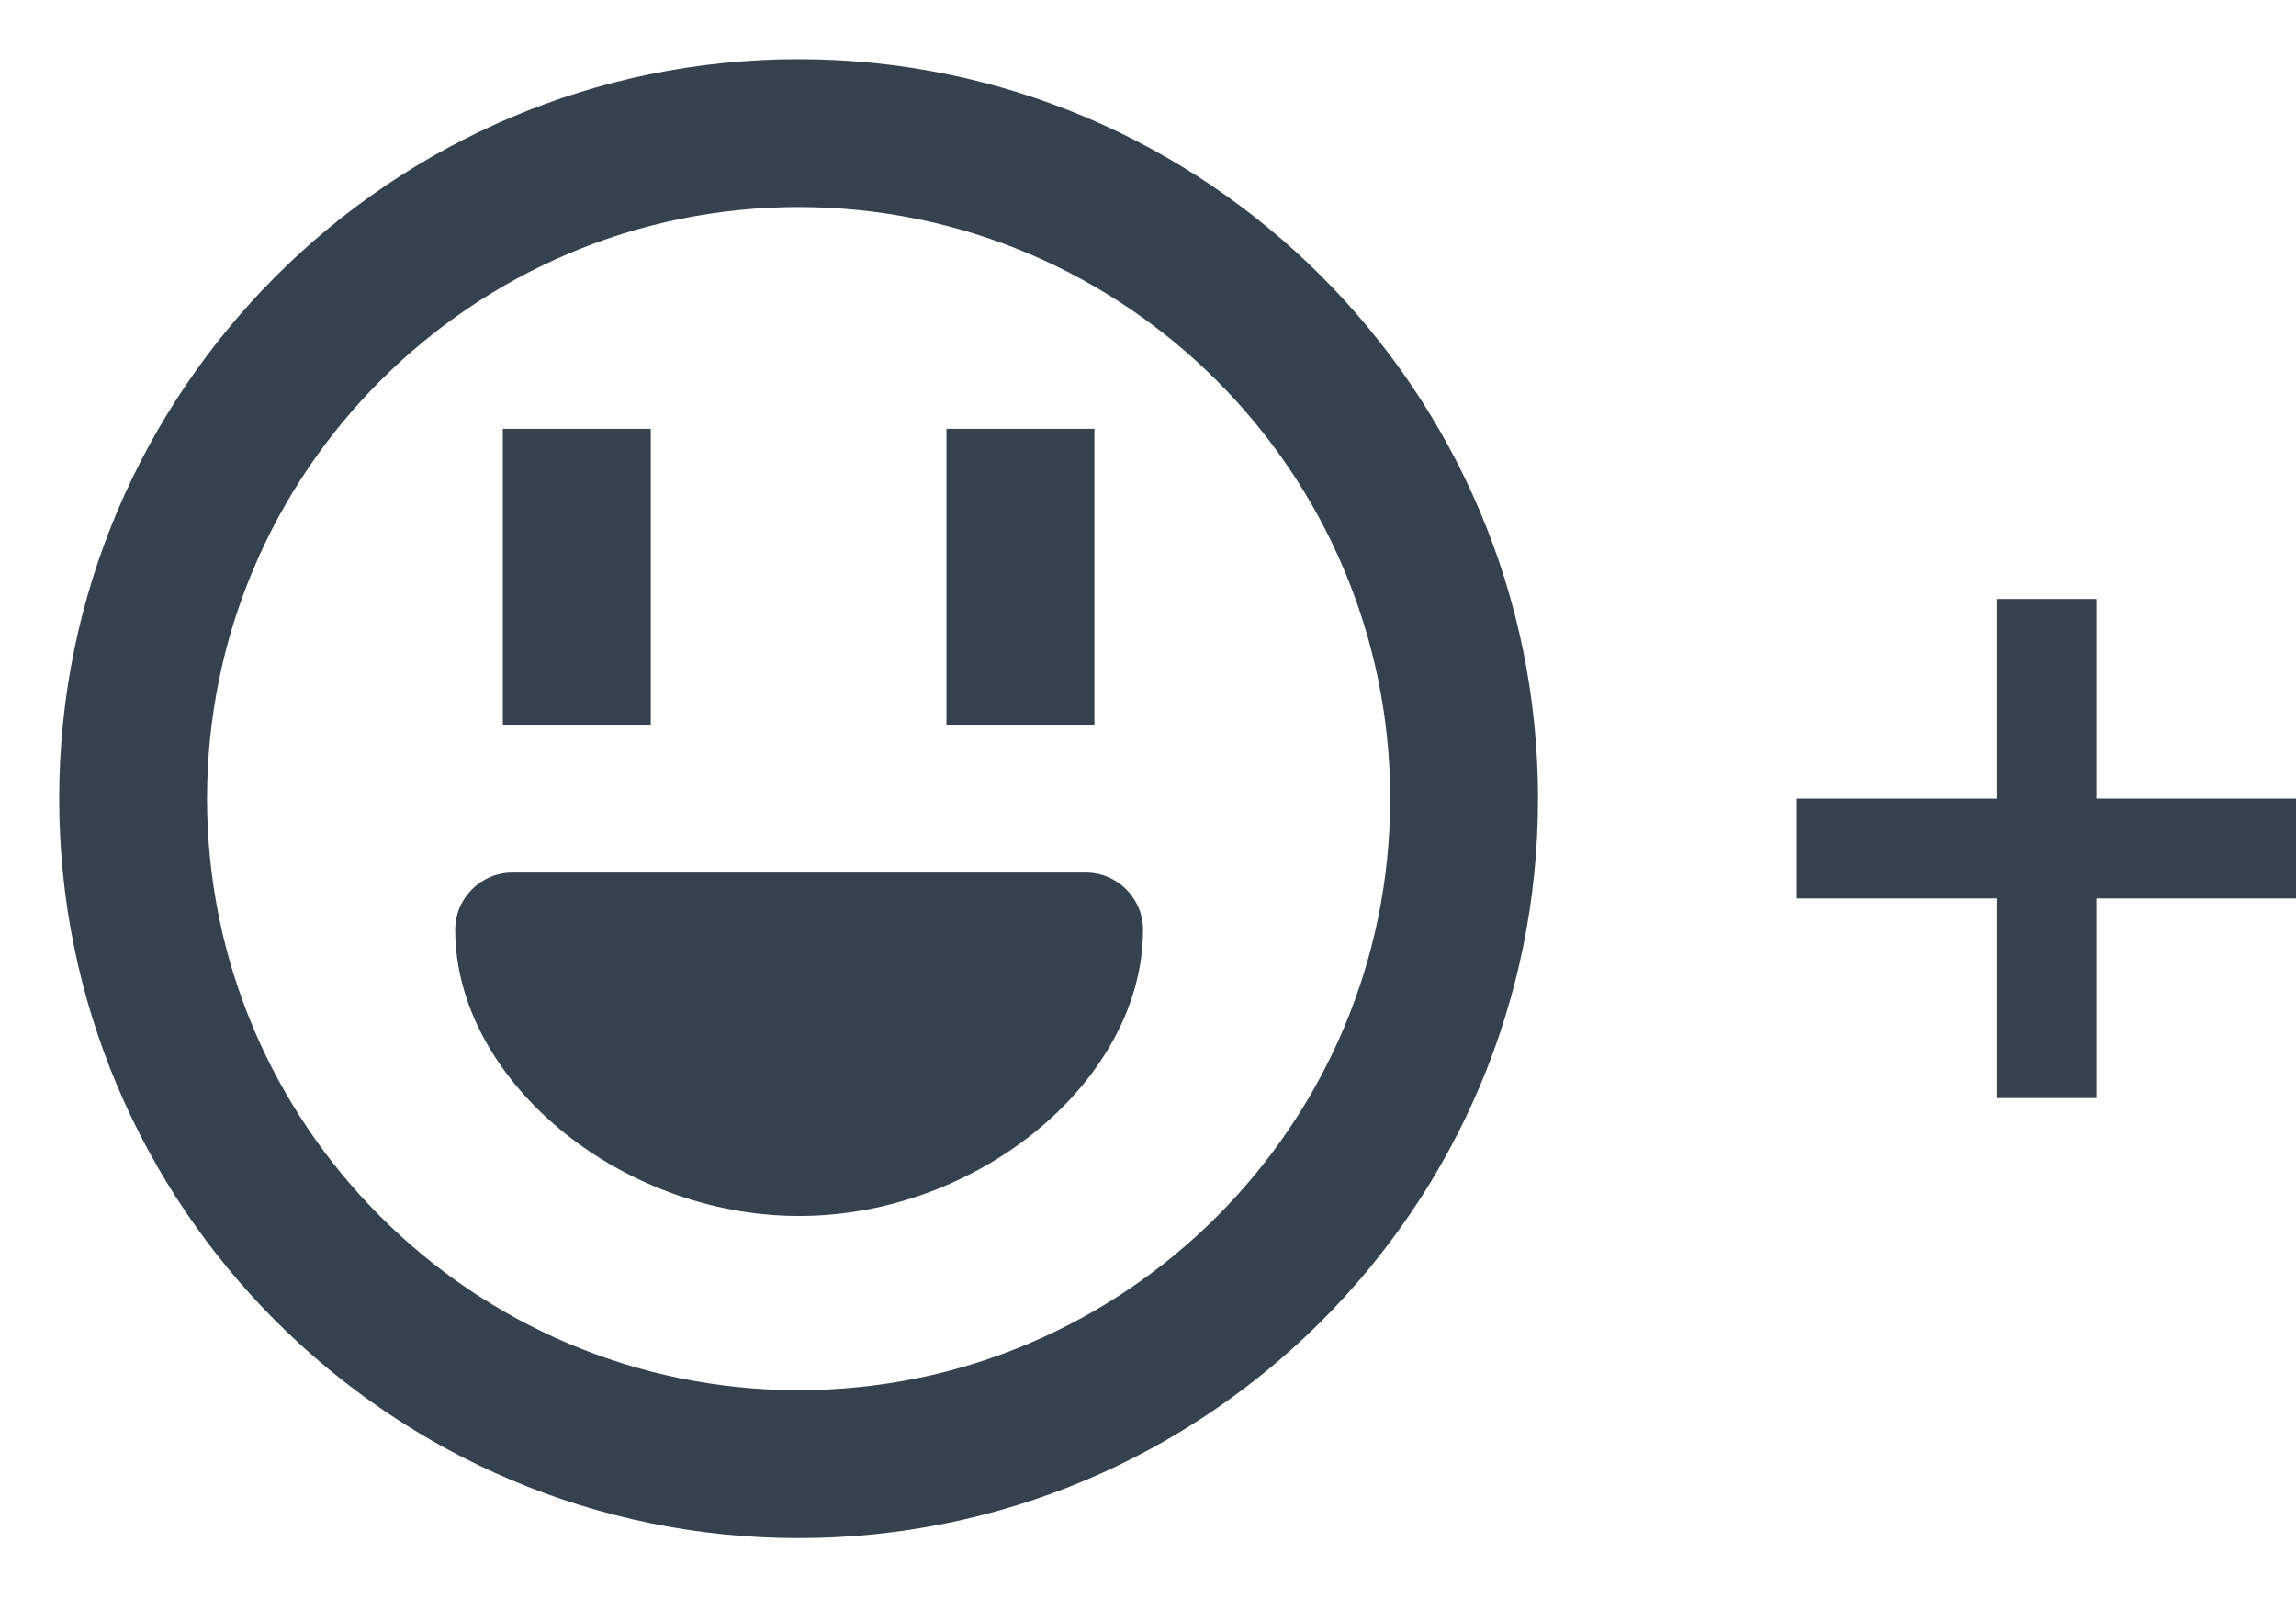
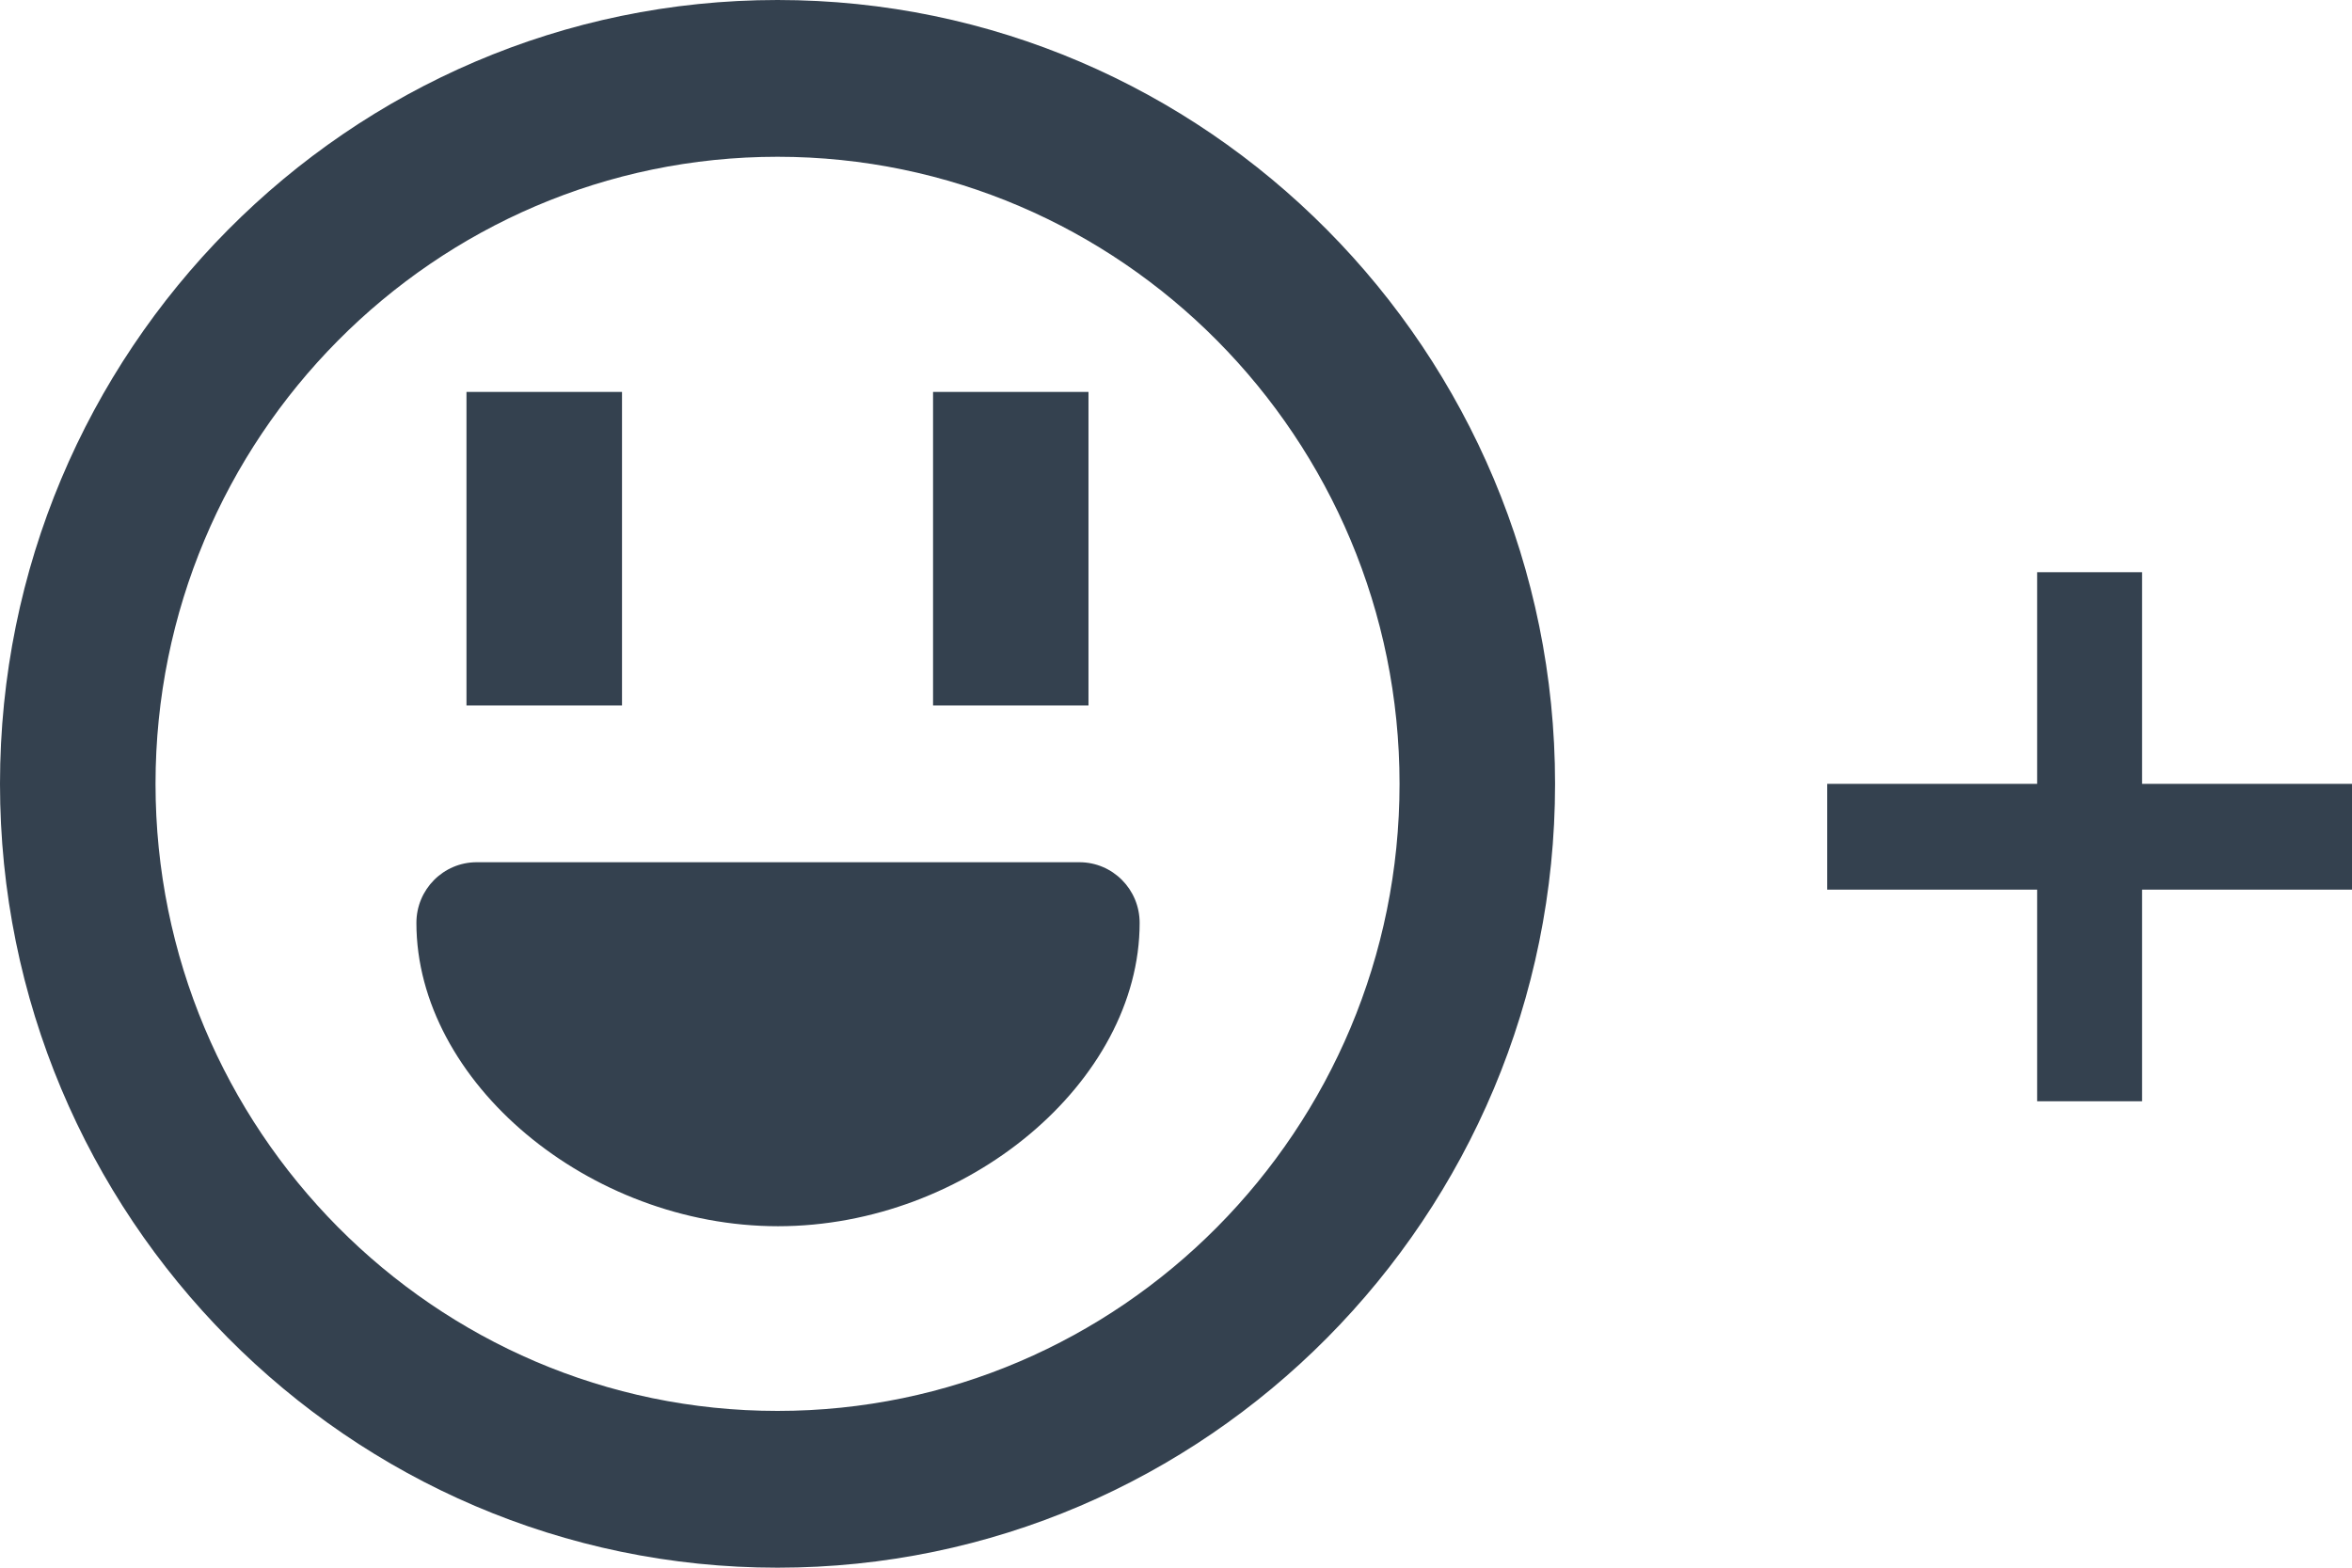
- <svg xmlns="http://www.w3.org/2000/svg" width="23px" height="16px" viewBox="0 0 23 16" version="1.1">
-   <g id="Styles-&amp;-states" stroke="none" stroke-width="1" fill="none" fill-rule="evenodd">
-     <g id="Stream-states" transform="translate(-523, -347)" fill="#34414F">
-       <g id="Group-22" transform="translate(320, 342)">
-         <g id="Group-13">
-           <g id="Group-3" transform="translate(107, 0)">
-             <g id="Group-18-Copy-2" transform="translate(88, 0)">
-               <g id="Group-6">
-                 <path d="M29,13 L31,13 L31,14 L29,14 L29,16 L28,16 L28,14 L26,14 L26,13 L28,13 L28,11 L29,11 L29,13 Z M18.876,13.741 C19.193,13.741 19.45,13.998 19.45,14.314 C19.45,15.815 17.808,17.181 16.005,17.181 C14.202,17.181 12.56,15.815 12.56,14.314 C12.56,13.998 12.817,13.741 13.134,13.741 L18.876,13.741 Z M16,18.926 C19.267,18.926 21.926,16.268 21.926,13 C21.926,9.733 19.267,7.074 16,7.074 C12.733,7.074 10.074,9.733 10.074,13 C10.074,16.268 12.733,18.926 16,18.926 Z M16,5.593 C20.084,5.593 23.407,8.916 23.407,13 C23.407,17.086 20.084,20.408 16,20.408 C11.916,20.408 8.593,17.086 8.593,13 C8.593,8.916 11.916,5.593 16,5.593 Z M14.519,9.296 L14.519,12.259 L13.037,12.259 L13.037,9.296 L14.519,9.296 Z M18.963,9.296 L18.963,12.259 L17.481,12.259 L17.481,9.296 L18.963,9.296 Z" id="Combined-Shape" />
+ <svg xmlns="http://www.w3.org/2000/svg" width="24px" height="16px" viewBox="0 0 24 16" version="1.1">
+   <g id="Responsive-web" stroke="none" stroke-width="1" fill="none" fill-rule="evenodd">
+     <g id="Mobile---Simple-expanded-post" transform="translate(-226, -355)" fill="#34414F">
+       <g id="Group-7" transform="translate(0, 347)">
+         <g id="Group" transform="translate(16, 0)">
+           <g id="Group-8">
+             <g id="Group-3">
+               <g id="Group-18-Copy-2" transform="translate(200, 0)">
+                 <g id="Group-6">
+                   <path d="M31.858,16 L34,16 L34,17.08 L31.858,17.08 L31.858,19.24 L30.787,19.24 L30.787,17.08 L28.645,17.08 L28.645,16 L30.787,16 L30.787,13.84 L31.858,13.84 L31.858,16 Z M21.014,16.8 C21.354,16.8 21.629,17.077 21.629,17.419 C21.629,19.04 19.87,20.515 17.939,20.515 C16.008,20.515 14.249,19.04 14.249,17.419 C14.249,17.077 14.525,16.8 14.864,16.8 L21.014,16.8 Z M17.934,22.4 C21.434,22.4 24.281,19.529 24.281,16 C24.281,12.471 21.434,9.6 17.934,9.6 C14.434,9.6 11.587,12.471 11.587,16 C11.587,19.529 14.434,22.4 17.934,22.4 Z M17.934,8 C22.309,8 25.868,11.589 25.868,16 C25.868,20.412 22.309,24 17.934,24 C13.559,24 10,20.412 10,16 C10,11.589 13.559,8 17.934,8 Z M16.347,12 L16.347,15.2 L14.76,15.2 L14.76,12 L16.347,12 Z M21.107,12 L21.107,15.2 L19.521,15.2 L19.521,12 L21.107,12 Z" id="Combined-Shape" />
+                 </g>
              </g>
            </g>
          </g>
        </g>
      </g>
    </g>
  </g>
</svg>
